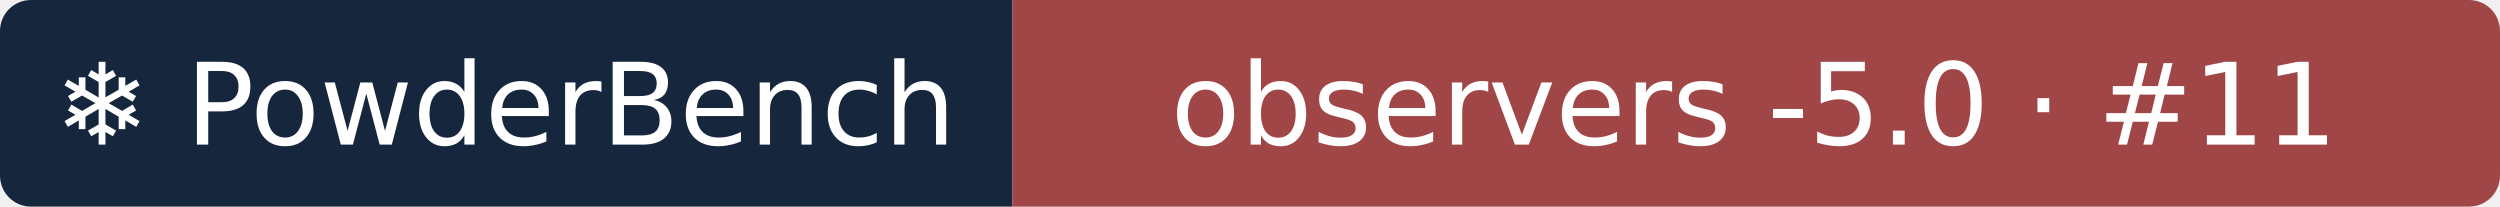
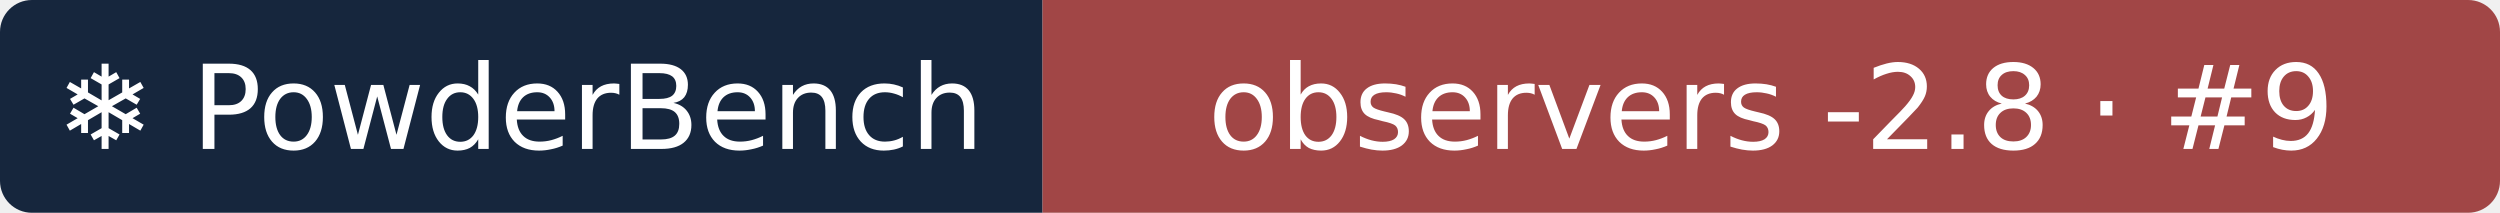
- <svg xmlns="http://www.w3.org/2000/svg" width="242" height="20" role="img" aria-label="❄ PowderBench: observers -5.0 · #11">
+ <svg xmlns="http://www.w3.org/2000/svg" width="235" height="20" role="img" aria-label="❄ PowderBench: observers -2.8 · #9">
  <clipPath id="r">
-     <rect width="242" height="20" rx="3" />
+     <rect width="235" height="20" rx="3" />
  </clipPath>
  <g clip-path="url(#r)">
    <rect width="98" height="20" fill="#16263d" />
-     <rect x="98" width="144" height="20" fill="#a14646" />
+     <rect x="98" width="137" height="20" fill="#a14646" />
  </g>
  <g fill="#fff" text-anchor="middle" font-family="Verdana,DejaVu Sans,sans-serif" font-size="11">
    <text x="48.9" y="14">❄ PowderBench</text>
-     <text x="169.8" y="14">observers -5.0 · #11</text>
+     <text x="166.5" y="14">observers -2.8 · #9</text>
  </g>
</svg>
